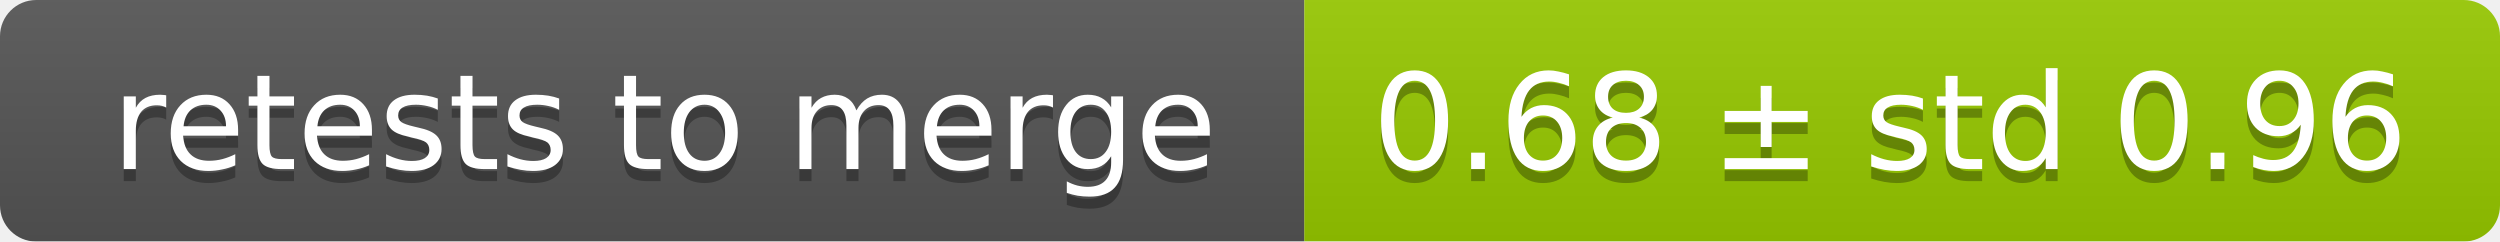
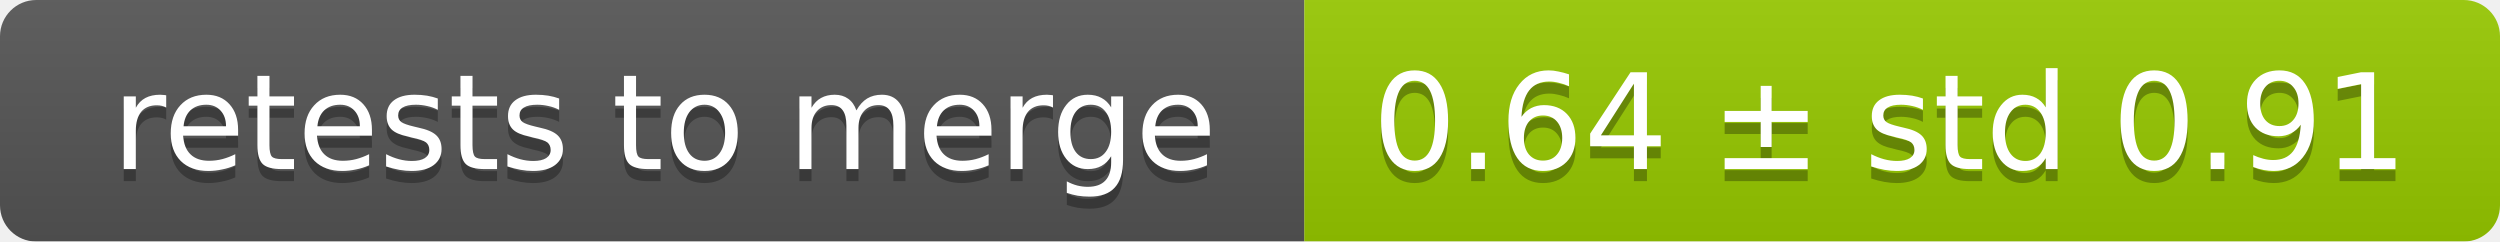
<svg xmlns="http://www.w3.org/2000/svg" width="207" height="20">
  <linearGradient id="smooth" x2="0" y2="100%">
    <stop offset="0" stop-color="#bbb" stop-opacity=".1" />
    <stop offset="1" stop-opacity=".1" />
  </linearGradient>
  <mask id="round">
    <rect width="207" height="20" rx="3" fill="#fff" />
  </mask>
  <g mask="url(#round)">
    <rect width="108" height="20" fill="#555" />
    <rect x="108" width="99" height="20" fill="#97ca00" />
    <rect width="207" height="20" fill="url(#smooth)" />
  </g>
  <g fill="#fff" text-anchor="middle" font-family="DejaVu Sans,Verdana,Geneva,sans-serif" font-size="11">
    <text x="55" y="15" fill="#010101" fill-opacity=".3">retests to merge</text>
    <text x="55" y="14">retests to merge</text>
-     <text x="156.5" y="15" fill="#010101" fill-opacity=".3">0.68 ± std 0.96</text>
-     <text x="156.5" y="14">0.68 ± std 0.96</text>
+     <text x="156.5" y="15" fill="#010101" fill-opacity=".3">0.64 ± std 0.91</text>
+     <text x="156.5" y="14">0.64 ± std 0.91</text>
  </g>
</svg>
